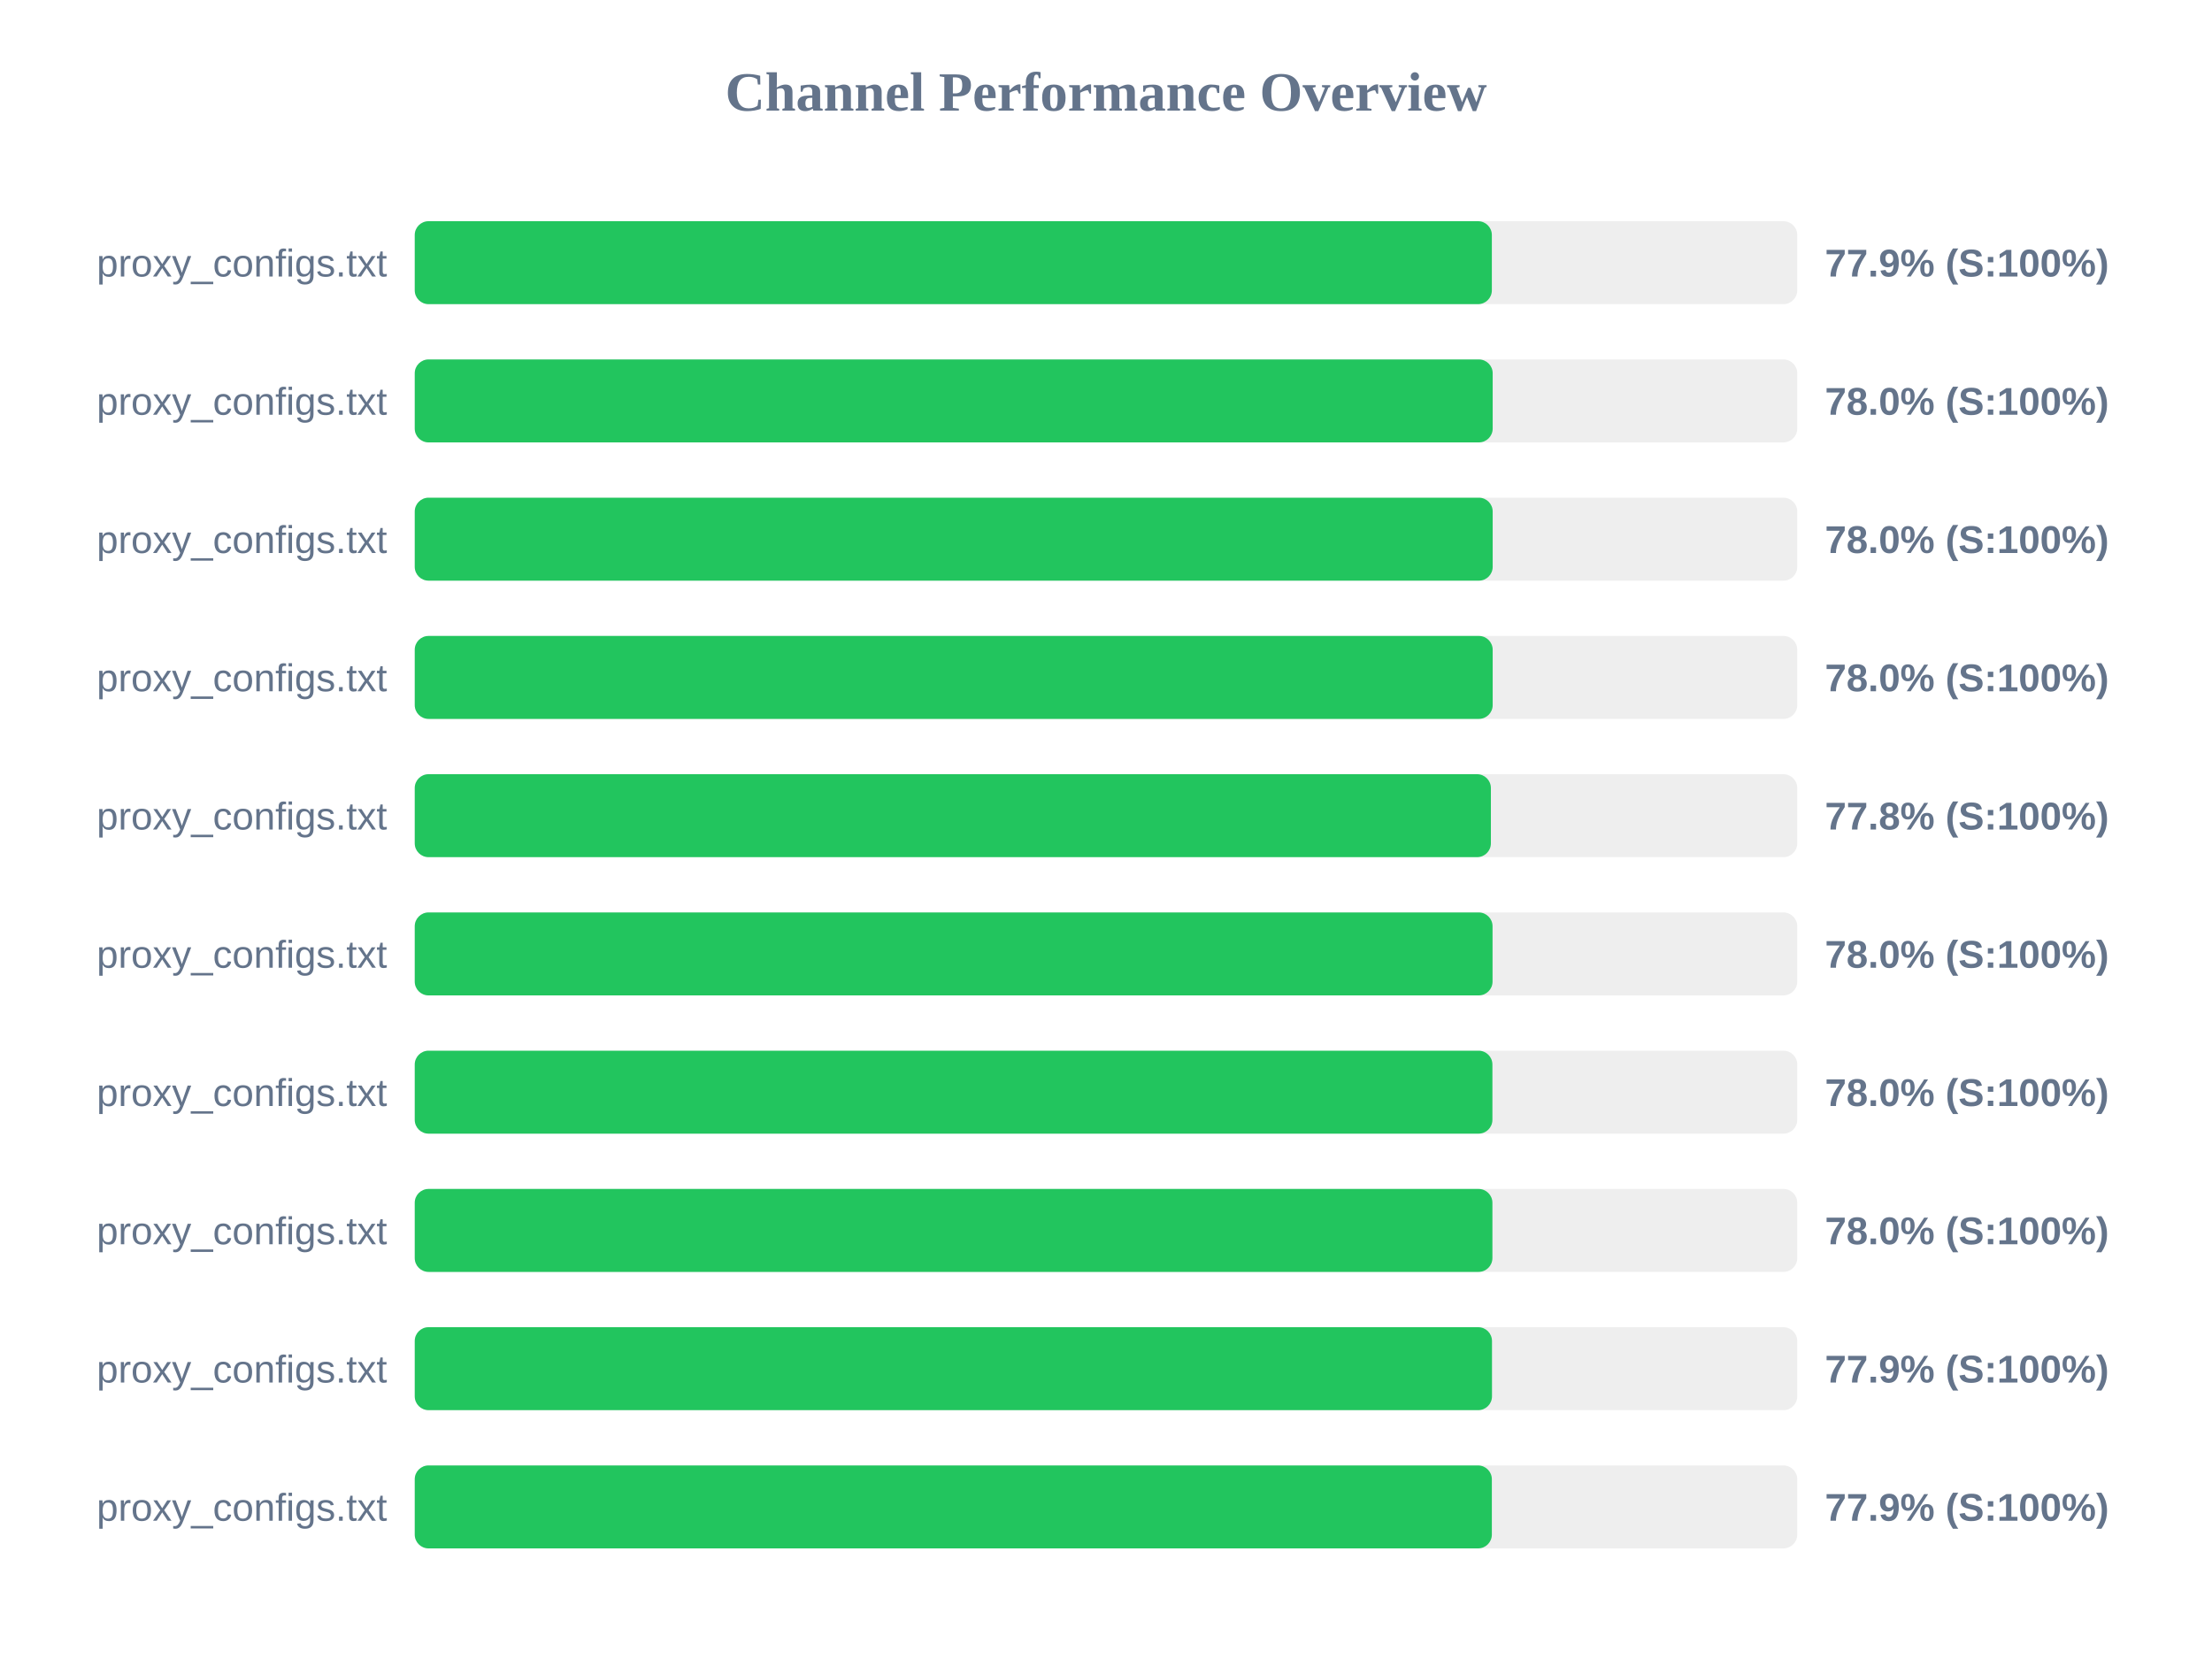
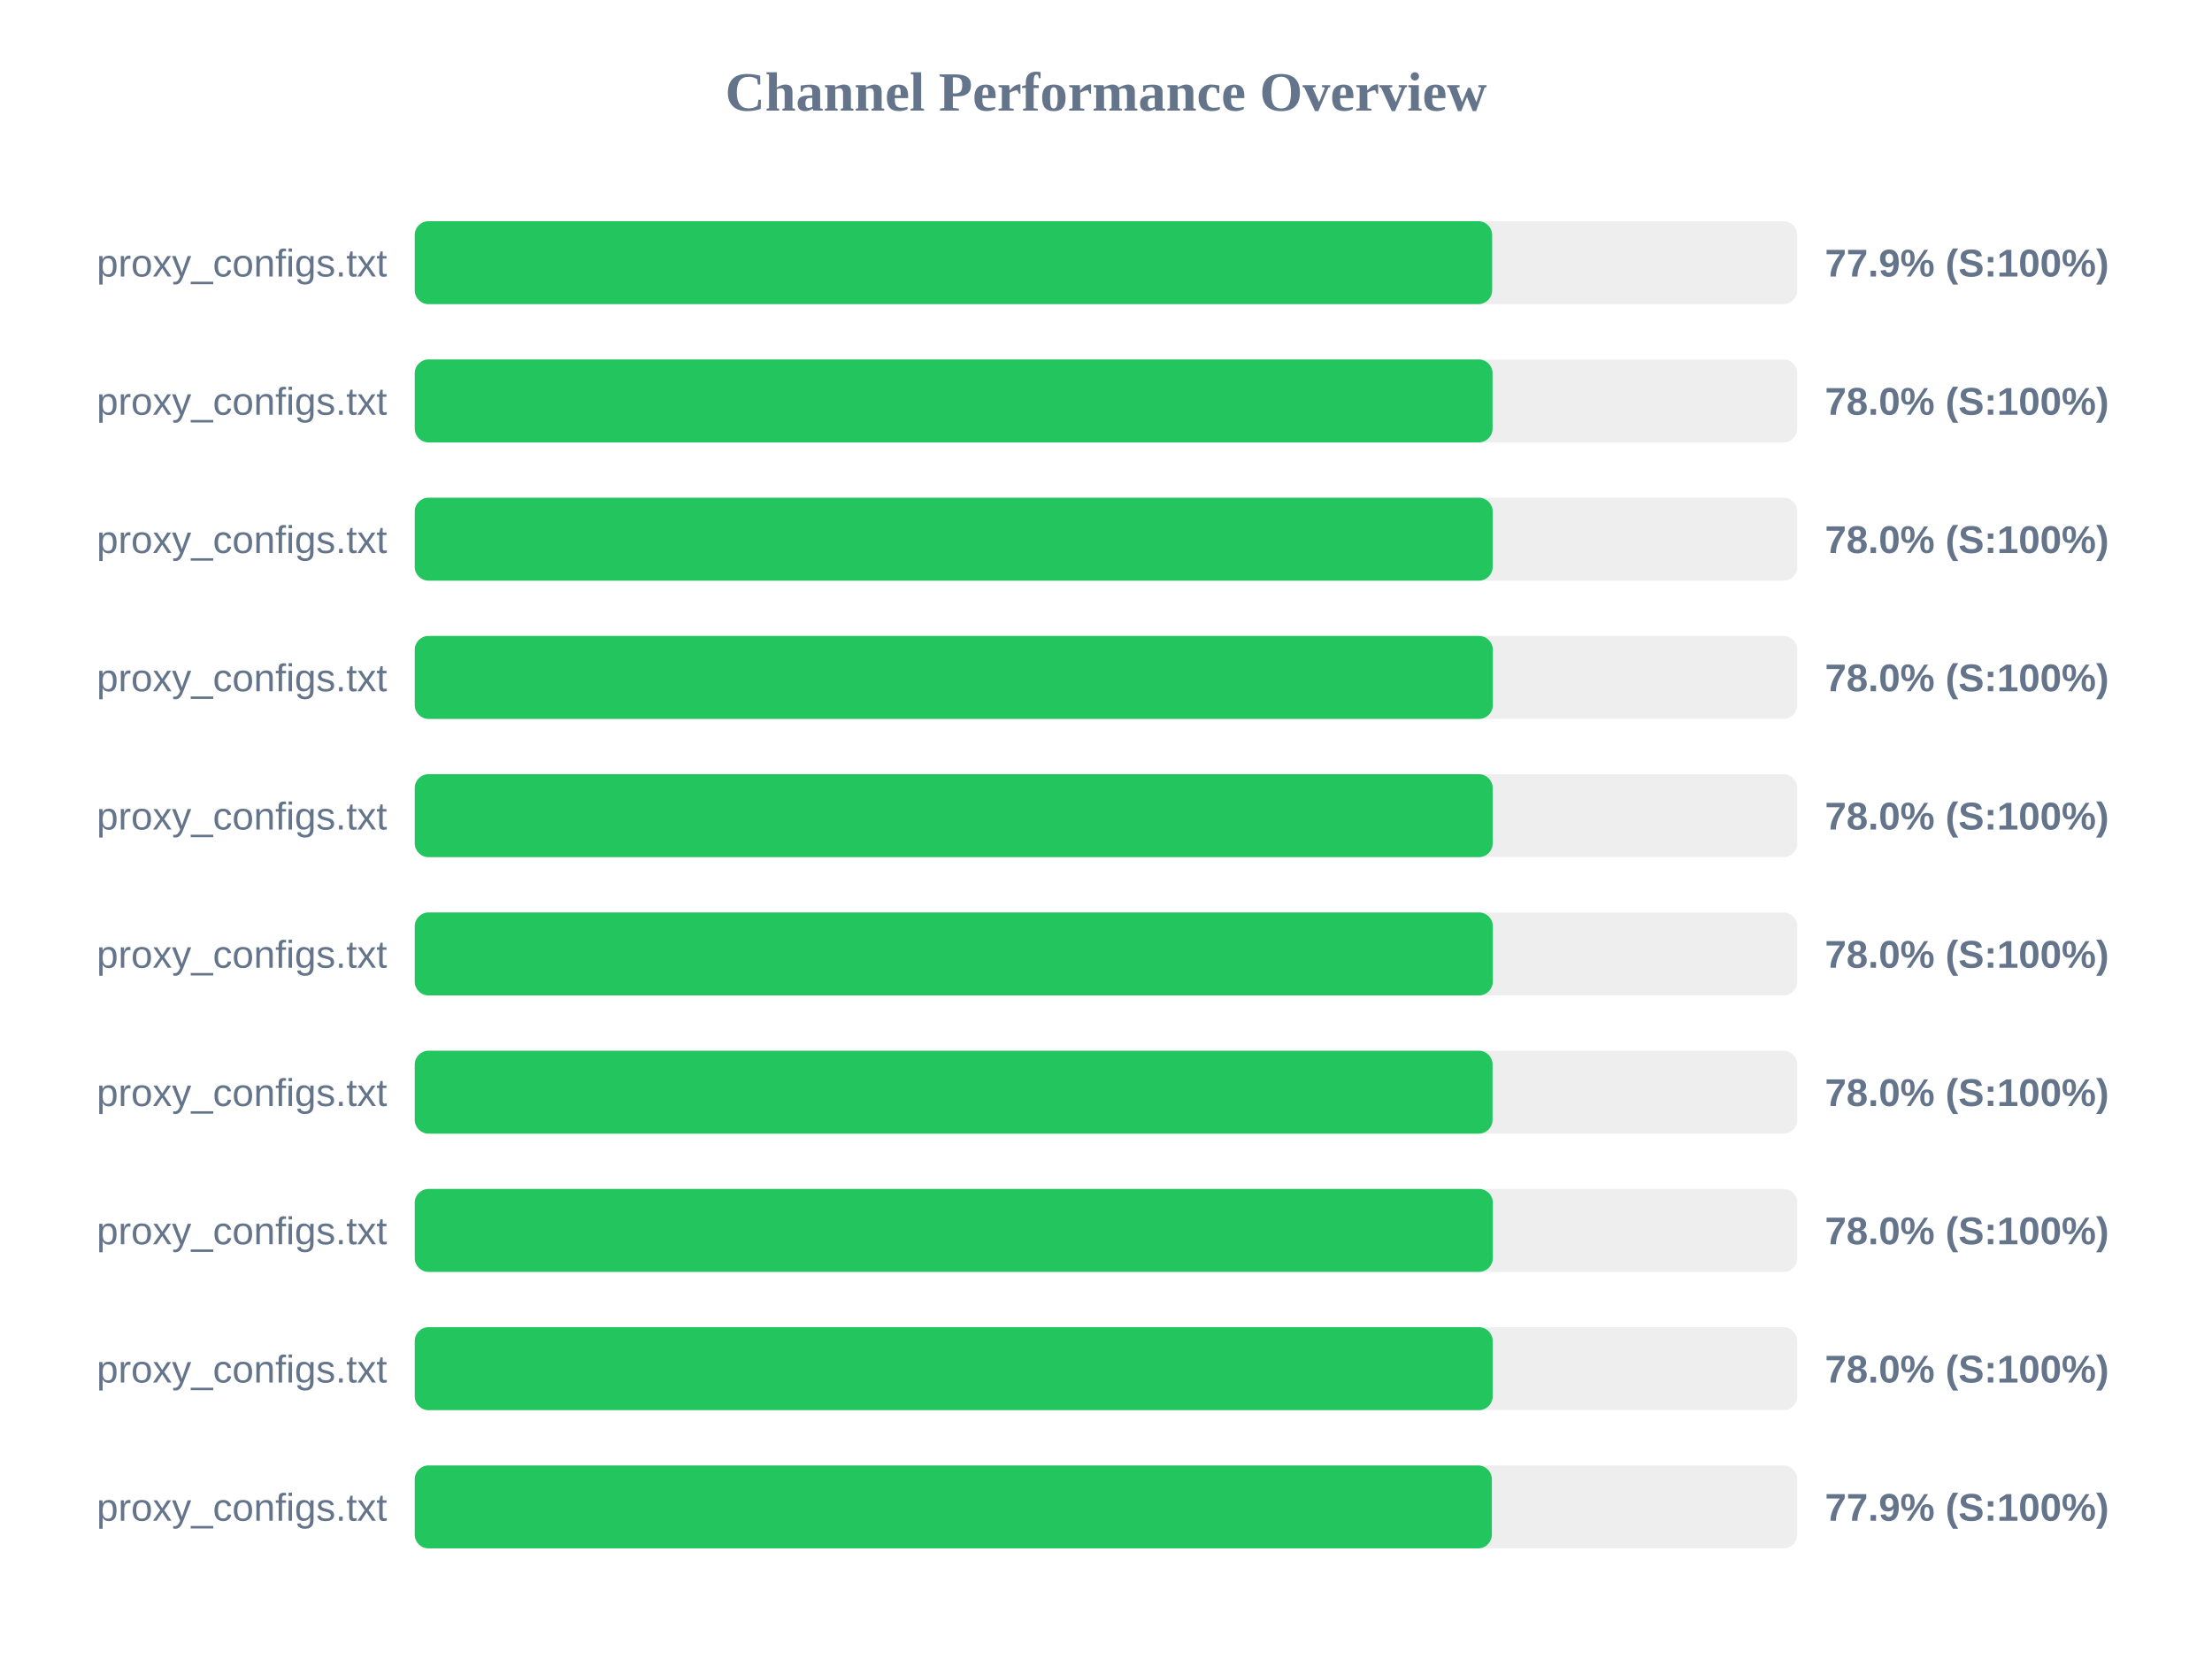
<svg xmlns="http://www.w3.org/2000/svg" width="800" height="600" version="1.1">
  <style>
        .row { font: 14px Arial; fill: #64748b; }
        .score { font: bold 14px Arial; fill: #64748b; }
    </style>
  <text x="400" y="40" text-anchor="middle" font-size="20px" font-weight="bold" fill="#64748b">Channel Performance Overview</text>
  <rect x="150" y="80" width="500" height="30" fill="#eee" rx="5" />
-   <rect x="150" y="80" width="389.55" height="30" fill="#22c55e" rx="5" />
+   <rect x="150" y="80" width="389.65" height="30" fill="#22c55e" rx="5" />
  <text x="140" y="100" text-anchor="end" class="row">proxy_configs.txt</text>
  <text x="660" y="100" text-anchor="start" class="score">77.9% (S:100%)</text>
  <rect x="150" y="130" width="500" height="30" fill="#eee" rx="5" />
-   <rect x="150" y="130" width="389.85" height="30" fill="#22c55e" rx="5" />
+   <rect x="150" y="130" width="389.8" height="30" fill="#22c55e" rx="5" />
  <text x="140" y="150" text-anchor="end" class="row">proxy_configs.txt</text>
  <text x="660" y="150" text-anchor="start" class="score">78.0% (S:100%)</text>
  <rect x="150" y="180" width="500" height="30" fill="#eee" rx="5" />
  <rect x="150" y="180" width="389.85" height="30" fill="#22c55e" rx="5" />
  <text x="140" y="200" text-anchor="end" class="row">proxy_configs.txt</text>
  <text x="660" y="200" text-anchor="start" class="score">78.0% (S:100%)</text>
  <rect x="150" y="230" width="500" height="30" fill="#eee" rx="5" />
-   <rect x="150" y="230" width="389.85" height="30" fill="#22c55e" rx="5" />
+   <rect x="150" y="230" width="389.9" height="30" fill="#22c55e" rx="5" />
  <text x="140" y="250" text-anchor="end" class="row">proxy_configs.txt</text>
  <text x="660" y="250" text-anchor="start" class="score">78.0% (S:100%)</text>
  <rect x="150" y="280" width="500" height="30" fill="#eee" rx="5" />
-   <rect x="150" y="280" width="389.2" height="30" fill="#22c55e" rx="5" />
+   <rect x="150" y="280" width="389.85" height="30" fill="#22c55e" rx="5" />
  <text x="140" y="300" text-anchor="end" class="row">proxy_configs.txt</text>
-   <text x="660" y="300" text-anchor="start" class="score">77.8% (S:100%)</text>
+   <text x="660" y="300" text-anchor="start" class="score">78.0% (S:100%)</text>
  <rect x="150" y="330" width="500" height="30" fill="#eee" rx="5" />
-   <rect x="150" y="330" width="389.8" height="30" fill="#22c55e" rx="5" />
+   <rect x="150" y="330" width="389.9" height="30" fill="#22c55e" rx="5" />
  <text x="140" y="350" text-anchor="end" class="row">proxy_configs.txt</text>
  <text x="660" y="350" text-anchor="start" class="score">78.0% (S:100%)</text>
  <rect x="150" y="380" width="500" height="30" fill="#eee" rx="5" />
-   <rect x="150" y="380" width="389.75" height="30" fill="#22c55e" rx="5" />
+   <rect x="150" y="380" width="389.8" height="30" fill="#22c55e" rx="5" />
  <text x="140" y="400" text-anchor="end" class="row">proxy_configs.txt</text>
  <text x="660" y="400" text-anchor="start" class="score">78.0% (S:100%)</text>
  <rect x="150" y="430" width="500" height="30" fill="#eee" rx="5" />
-   <rect x="150" y="430" width="389.75" height="30" fill="#22c55e" rx="5" />
+   <rect x="150" y="430" width="389.9" height="30" fill="#22c55e" rx="5" />
  <text x="140" y="450" text-anchor="end" class="row">proxy_configs.txt</text>
  <text x="660" y="450" text-anchor="start" class="score">78.0% (S:100%)</text>
  <rect x="150" y="480" width="500" height="30" fill="#eee" rx="5" />
-   <rect x="150" y="480" width="389.6" height="30" fill="#22c55e" rx="5" />
+   <rect x="150" y="480" width="389.85" height="30" fill="#22c55e" rx="5" />
  <text x="140" y="500" text-anchor="end" class="row">proxy_configs.txt</text>
-   <text x="660" y="500" text-anchor="start" class="score">77.9% (S:100%)</text>
+   <text x="660" y="500" text-anchor="start" class="score">78.0% (S:100%)</text>
  <rect x="150" y="530" width="500" height="30" fill="#eee" rx="5" />
  <rect x="150" y="530" width="389.55" height="30" fill="#22c55e" rx="5" />
  <text x="140" y="550" text-anchor="end" class="row">proxy_configs.txt</text>
  <text x="660" y="550" text-anchor="start" class="score">77.9% (S:100%)</text>
</svg>
